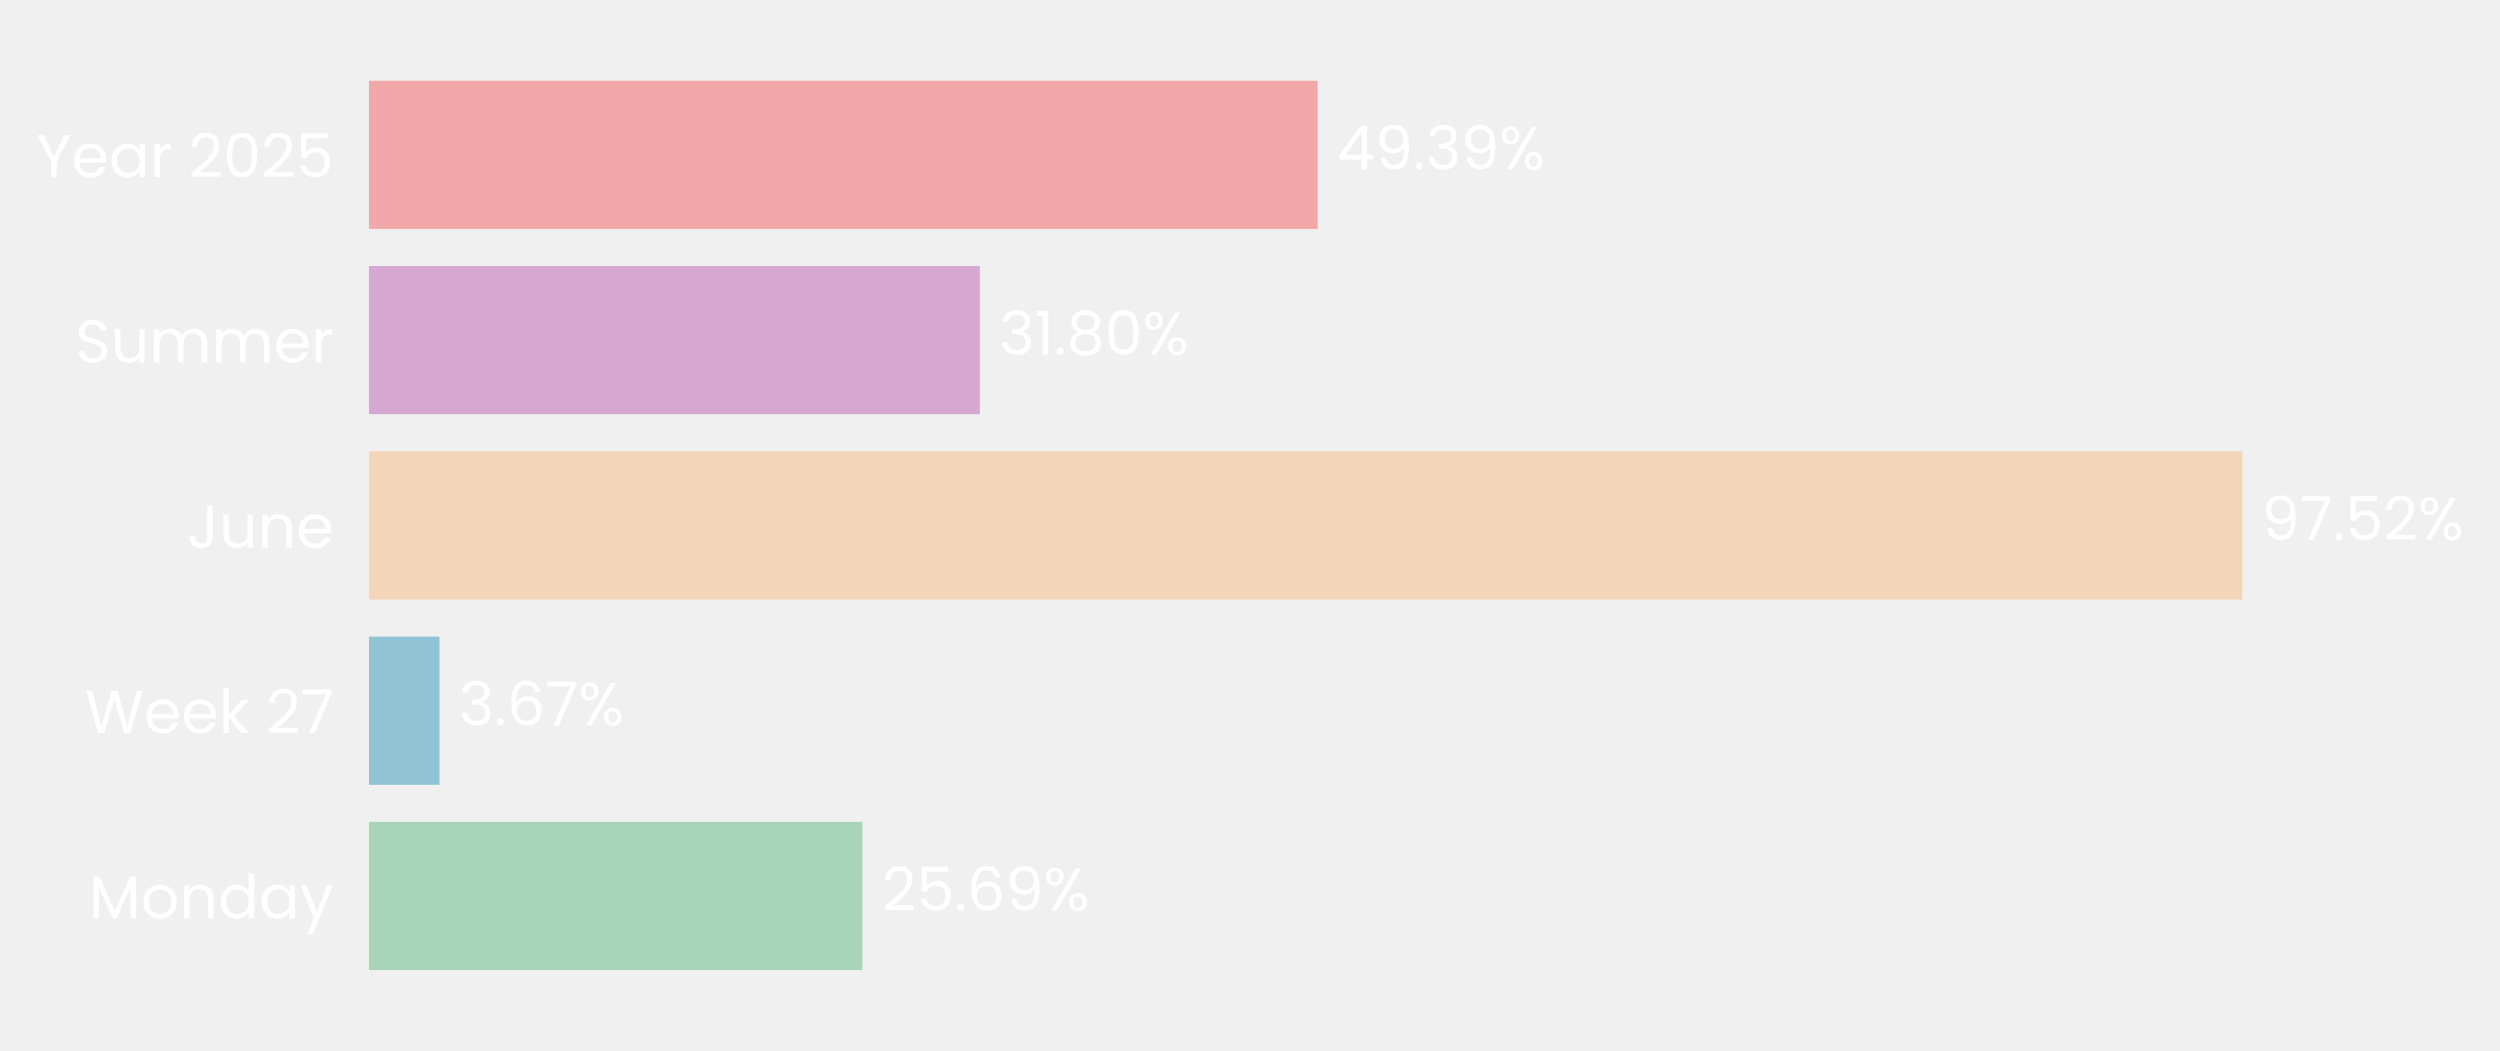
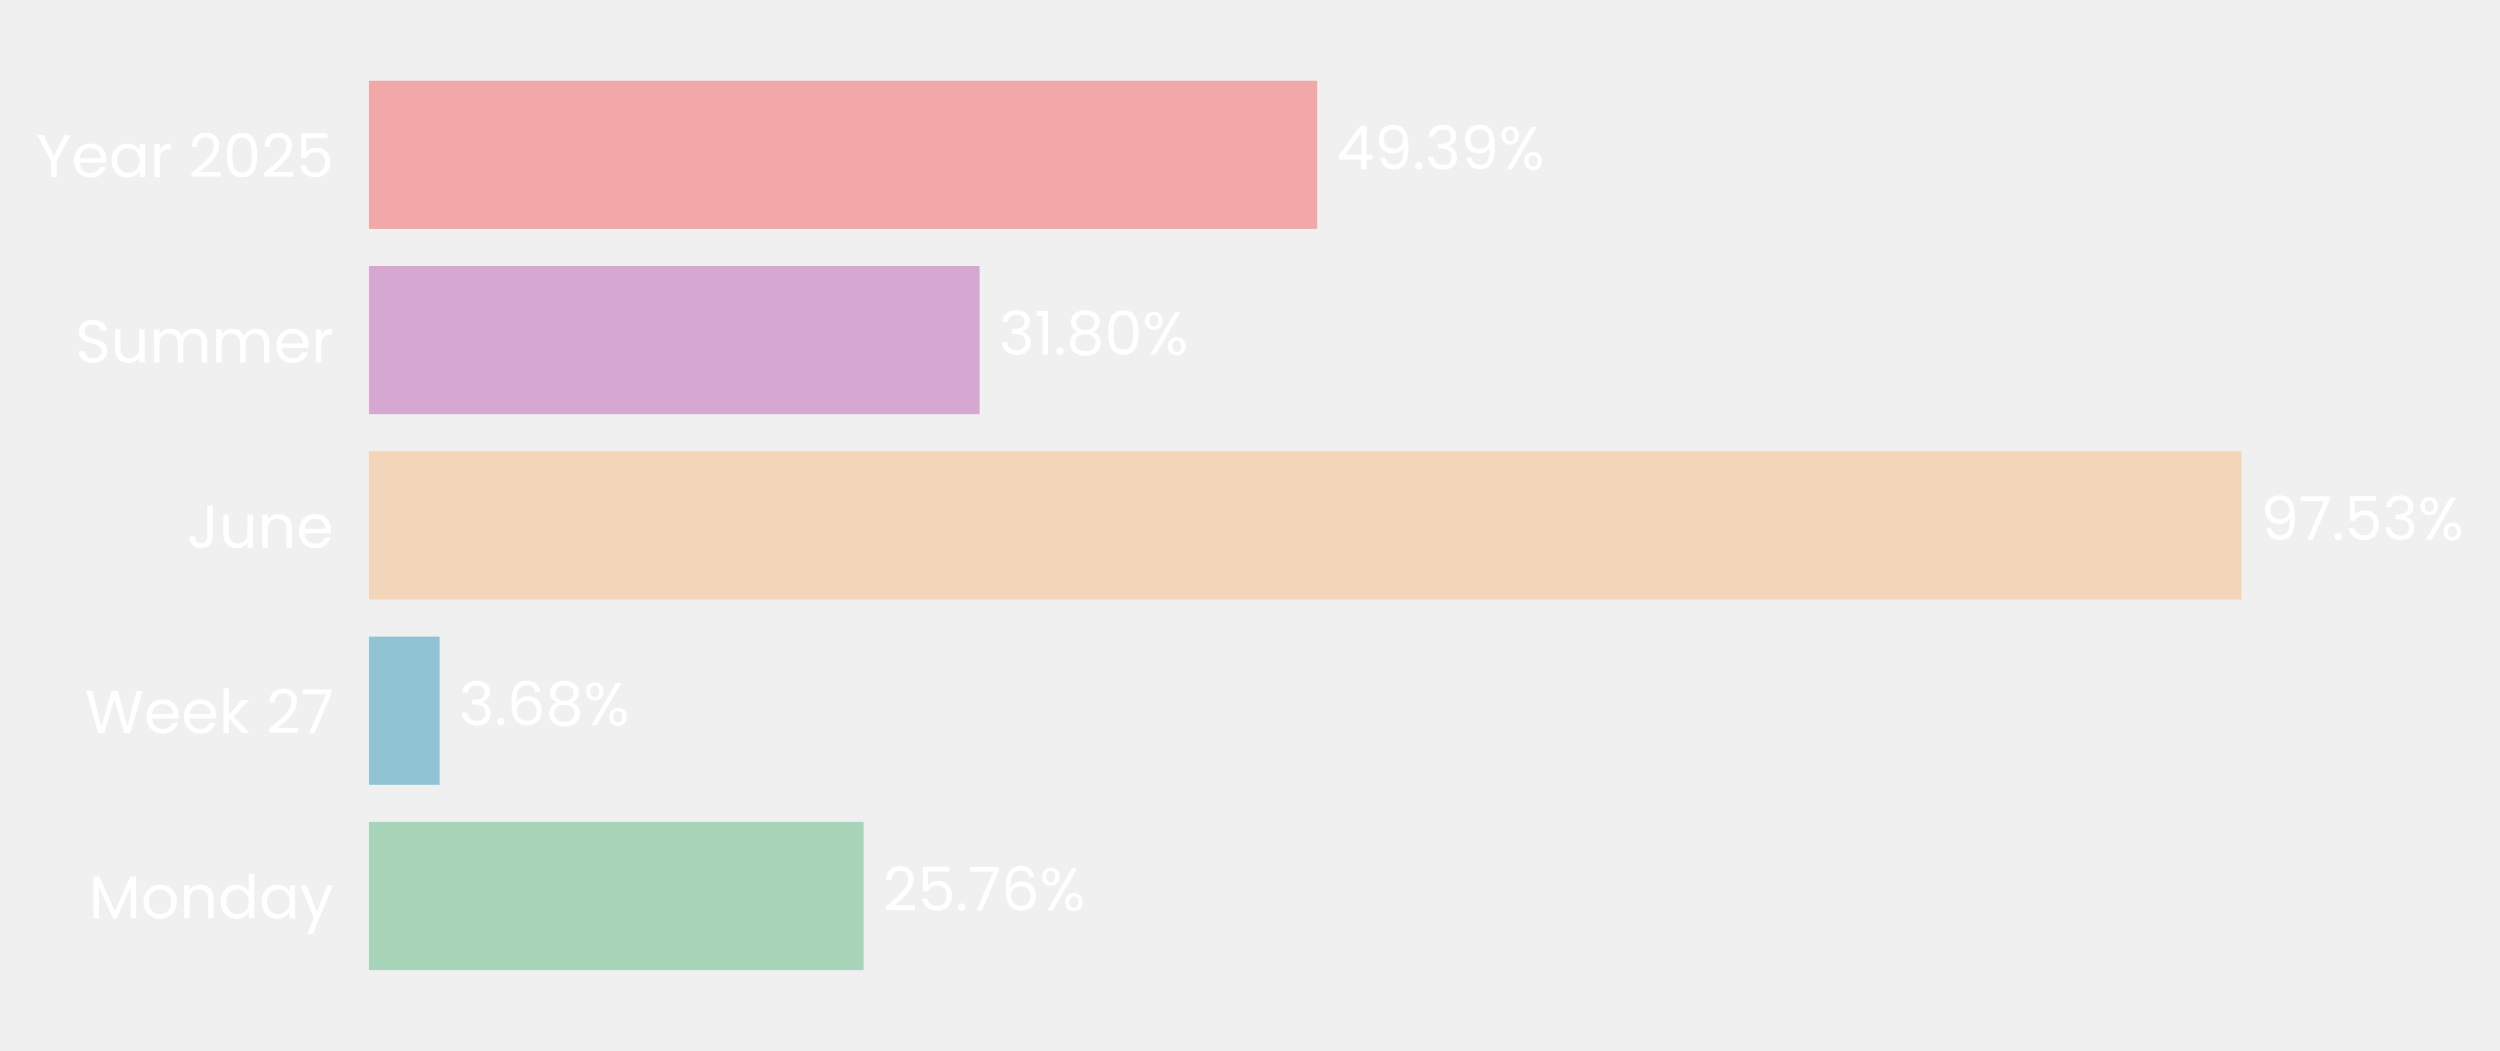
- <svg xmlns="http://www.w3.org/2000/svg" xmlns:xlink="http://www.w3.org/1999/xlink" width="496.768pt" height="208.8pt" viewBox="0 0 496.768 208.8" version="1.1">
+ <svg xmlns="http://www.w3.org/2000/svg" xmlns:xlink="http://www.w3.org/1999/xlink" width="496.759pt" height="208.8pt" viewBox="0 0 496.759 208.8" version="1.1">
  <defs>
    <style type="text/css">*{stroke-linejoin: round; stroke-linecap: butt}</style>
  </defs>
  <g id="figure_1">
    <g id="patch_1">
-       <path d="M 0 208.8  L 496.768 208.8  L 496.768 0  L 0 0  L 0 208.8  z " style="fill: none" />
+       <path d="M 0 208.8  L 496.759 208.8  L 496.759 0  L 0 0  L 0 208.8  z " style="fill: none" />
    </g>
    <g id="axes_1">
      <g id="patch_2">
-         <path d="M 73.311 201.6  L 455.03 201.6  L 455.03 7.2  L 73.311 7.2  L 73.311 201.6  z " style="fill: none" />
+         <path d="M 73.311 201.6  L 454.841 201.6  L 454.841 7.2  L 73.311 7.2  L 73.311 201.6  z " style="fill: none" />
      </g>
      <g id="patch_3">
-         <path d="M 73.311 192.764  L 171.392 192.764  L 171.392 163.309  L 73.311 163.309  z " clip-path="url(#pd74e0314c5)" style="fill: #a8d5ba" />
+         <path d="M 73.311 192.764  L 171.608 192.764  L 171.608 163.309  L 73.311 163.309  z " clip-path="url(#pf198366e18)" style="fill: #a8d5ba" />
      </g>
      <g id="patch_4">
-         <path d="M 73.311 155.945  L 87.323 155.945  L 87.323 126.491  L 73.311 126.491  z " clip-path="url(#pd74e0314c5)" style="fill: #90c3d4" />
+         <path d="M 73.311 155.945  L 87.354 155.945  L 87.354 126.491  L 73.311 126.491  z " clip-path="url(#pf198366e18)" style="fill: #90c3d4" />
      </g>
      <g id="patch_5">
-         <path d="M 73.311 119.127  L 445.575 119.127  L 445.575 89.673  L 73.311 89.673  z " clip-path="url(#pd74e0314c5)" style="fill: #f3d6ba" />
+         <path d="M 73.311 119.127  L 445.4 119.127  L 445.4 89.673  L 73.311 89.673  z " clip-path="url(#pf198366e18)" style="fill: #f3d6ba" />
      </g>
      <g id="patch_6">
-         <path d="M 73.311 82.309  L 194.702 82.309  L 194.702 52.855  L 73.311 52.855  z " clip-path="url(#pd74e0314c5)" style="fill: #d6a8d1" />
+         <path d="M 73.311 82.309  L 194.644 82.309  L 194.644 52.855  L 73.311 52.855  z " clip-path="url(#pf198366e18)" style="fill: #d6a8d1" />
      </g>
      <g id="patch_7">
-         <path d="M 73.311 45.491  L 261.825 45.491  L 261.825 16.036  L 73.311 16.036  z " clip-path="url(#pd74e0314c5)" style="fill: #f2a8a8" />
+         <path d="M 73.311 45.491  L 261.732 45.491  L 261.732 16.036  L 73.311 16.036  z " clip-path="url(#pf198366e18)" style="fill: #f2a8a8" />
      </g>
      <g id="matplotlib.axis_1">
        <g id="ytick_1">
          <g id="text_1">
            <g style="fill: #ffffff" transform="translate(17.64187 182.4764) scale(0.12 -0.12)">
              <defs>
                <path id="Poppins-Regular-4d" d="M 5018 4429  L 5018 0  L 4435 0  L 4435 3302  L 2963 0  L 2554 0  L 1075 3309  L 1075 0  L 493 0  L 493 4429  L 1120 4429  L 2758 768  L 4397 4429  L 5018 4429  z " transform="scale(0.015625)" />
                <path id="Poppins-Regular-6f" d="M 2022 -58  Q 1530 -58 1130 166  Q 730 390 502 803  Q 275 1216 275 1760  Q 275 2298 508 2710  Q 742 3123 1145 3344  Q 1549 3565 2048 3565  Q 2547 3565 2950 3344  Q 3354 3123 3587 2713  Q 3821 2304 3821 1760  Q 3821 1216 3581 803  Q 3341 390 2931 166  Q 2522 -58 2022 -58  z M 2022 454  Q 2336 454 2611 601  Q 2886 749 3056 1043  Q 3226 1338 3226 1760  Q 3226 2182 3059 2476  Q 2893 2771 2624 2915  Q 2355 3059 2042 3059  Q 1722 3059 1456 2915  Q 1190 2771 1030 2476  Q 870 2182 870 1760  Q 870 1331 1027 1036  Q 1184 742 1446 598  Q 1709 454 2022 454  z " transform="scale(0.015625)" />
                <path id="Poppins-Regular-6e" d="M 2202 3571  Q 2842 3571 3238 3184  Q 3635 2797 3635 2067  L 3635 0  L 3059 0  L 3059 1984  Q 3059 2509 2796 2787  Q 2534 3066 2080 3066  Q 1619 3066 1347 2778  Q 1075 2490 1075 1939  L 1075 0  L 493 0  L 493 3507  L 1075 3507  L 1075 3008  Q 1248 3277 1545 3424  Q 1843 3571 2202 3571  z " transform="scale(0.015625)" />
                <path id="Poppins-Regular-64" d="M 275 1766  Q 275 2304 492 2710  Q 710 3117 1091 3341  Q 1472 3565 1946 3565  Q 2355 3565 2707 3376  Q 3059 3187 3245 2880  L 3245 4736  L 3834 4736  L 3834 0  L 3245 0  L 3245 659  Q 3072 346 2733 144  Q 2394 -58 1939 -58  Q 1472 -58 1091 172  Q 710 403 492 819  Q 275 1235 275 1766  z M 3245 1760  Q 3245 2157 3085 2451  Q 2925 2746 2653 2902  Q 2381 3059 2054 3059  Q 1728 3059 1459 2905  Q 1190 2752 1030 2457  Q 870 2163 870 1766  Q 870 1363 1030 1065  Q 1190 768 1459 611  Q 1728 454 2054 454  Q 2381 454 2653 611  Q 2925 768 3085 1065  Q 3245 1363 3245 1760  z " transform="scale(0.015625)" />
                <path id="Poppins-Regular-61" d="M 275 1766  Q 275 2304 492 2710  Q 710 3117 1091 3341  Q 1472 3565 1939 3565  Q 2400 3565 2739 3366  Q 3078 3168 3245 2867  L 3245 3507  L 3834 3507  L 3834 0  L 3245 0  L 3245 653  Q 3072 346 2729 144  Q 2387 -58 1933 -58  Q 1466 -58 1088 172  Q 710 403 492 819  Q 275 1235 275 1766  z M 3245 1760  Q 3245 2157 3085 2451  Q 2925 2746 2653 2902  Q 2381 3059 2054 3059  Q 1728 3059 1459 2905  Q 1190 2752 1030 2457  Q 870 2163 870 1766  Q 870 1363 1030 1065  Q 1190 768 1459 611  Q 1728 454 2054 454  Q 2381 454 2653 611  Q 2925 768 3085 1065  Q 3245 1363 3245 1760  z " transform="scale(0.015625)" />
                <path id="Poppins-Regular-79" d="M 3514 3507  L 1402 -1651  L 800 -1651  L 1491 38  L 77 3507  L 723 3507  L 1824 666  L 2912 3507  L 3514 3507  z " transform="scale(0.015625)" />
              </defs>
              <use xlink:href="#Poppins-Regular-4d" />
              <use xlink:href="#Poppins-Regular-6f" transform="translate(86.09999 0)" />
              <use xlink:href="#Poppins-Regular-6e" transform="translate(150.1 0)" />
              <use xlink:href="#Poppins-Regular-64" transform="translate(214.1 0)" />
              <use xlink:href="#Poppins-Regular-61" transform="translate(281.7 0)" />
              <use xlink:href="#Poppins-Regular-79" transform="translate(349.2999 0)" />
            </g>
          </g>
        </g>
        <g id="ytick_2">
          <g id="text_2">
            <g style="fill: #ffffff" transform="translate(16.88437 145.6582) scale(0.12 -0.12)">
              <defs>
                <path id="Poppins-Regular-57" d="M 6099 4461  L 4806 0  L 4154 0  L 3117 3590  L 2042 0  L 1395 -6  L 147 4461  L 768 4461  L 1741 678  L 2816 4461  L 3469 4461  L 4493 691  L 5472 4461  L 6099 4461  z " transform="scale(0.015625)" />
                <path id="Poppins-Regular-65" d="M 3693 1888  Q 3693 1722 3674 1536  L 870 1536  Q 902 1018 1225 726  Q 1549 435 2010 435  Q 2387 435 2640 611  Q 2893 787 2995 1082  L 3622 1082  Q 3482 576 3059 259  Q 2637 -58 2010 -58  Q 1510 -58 1116 166  Q 723 390 499 803  Q 275 1216 275 1760  Q 275 2304 492 2713  Q 710 3123 1104 3344  Q 1498 3565 2010 3565  Q 2509 3565 2893 3347  Q 3277 3130 3485 2749  Q 3693 2368 3693 1888  z M 3091 2010  Q 3091 2342 2944 2582  Q 2797 2822 2544 2947  Q 2291 3072 1984 3072  Q 1542 3072 1232 2790  Q 922 2509 877 2010  L 3091 2010  z " transform="scale(0.015625)" />
                <path id="Poppins-Regular-6b" d="M 2451 0  L 1075 1549  L 1075 0  L 493 0  L 493 4736  L 1075 4736  L 1075 1952  L 2426 3507  L 3238 3507  L 1587 1760  L 3245 0  L 2451 0  z " transform="scale(0.015625)" />
                <path id="Poppins-Regular-20" transform="scale(0.015625)" />
                <path id="Poppins-Regular-32" d="M 326 467  Q 1139 1120 1600 1539  Q 2061 1958 2377 2416  Q 2694 2874 2694 3315  Q 2694 3731 2492 3971  Q 2291 4211 1843 4211  Q 1408 4211 1168 3939  Q 928 3667 909 3213  L 346 3213  Q 371 3930 780 4320  Q 1190 4710 1837 4710  Q 2496 4710 2883 4345  Q 3270 3981 3270 3341  Q 3270 2810 2953 2307  Q 2637 1805 2233 1424  Q 1830 1043 1203 538  L 3405 538  L 3405 51  L 326 51  L 326 467  z " transform="scale(0.015625)" />
                <path id="Poppins-Regular-37" d="M 3245 4173  L 1466 0  L 877 0  L 2682 4115  L 211 4115  L 211 4614  L 3245 4614  L 3245 4173  z " transform="scale(0.015625)" />
              </defs>
              <use xlink:href="#Poppins-Regular-57" />
              <use xlink:href="#Poppins-Regular-65" transform="translate(97.59999 0)" />
              <use xlink:href="#Poppins-Regular-65" transform="translate(159.6 0)" />
              <use xlink:href="#Poppins-Regular-6b" transform="translate(221.6 0)" />
              <use xlink:href="#Poppins-Regular-20" transform="translate(273.0999 0)" />
              <use xlink:href="#Poppins-Regular-32" transform="translate(299.7999 0)" />
              <use xlink:href="#Poppins-Regular-37" transform="translate(357.2999 0)" />
            </g>
          </g>
        </g>
        <g id="ytick_3">
          <g id="text_3">
            <g style="fill: #ffffff" transform="translate(37.15125 108.84) scale(0.12 -0.12)">
              <defs>
                <path id="Poppins-Regular-4a" d="M 2739 4461  L 2739 1165  Q 2739 614 2400 284  Q 2061 -45 1504 -45  Q 941 -45 601 291  Q 262 627 262 1210  L 845 1210  Q 851 883 1014 678  Q 1178 474 1504 474  Q 1830 474 1990 669  Q 2150 864 2150 1165  L 2150 4461  L 2739 4461  z " transform="scale(0.015625)" />
                <path id="Poppins-Regular-75" d="M 3603 3507  L 3603 0  L 3021 0  L 3021 518  Q 2854 250 2556 99  Q 2259 -51 1901 -51  Q 1491 -51 1164 118  Q 838 288 649 627  Q 461 966 461 1453  L 461 3507  L 1037 3507  L 1037 1530  Q 1037 1011 1299 732  Q 1562 454 2016 454  Q 2483 454 2752 742  Q 3021 1030 3021 1581  L 3021 3507  L 3603 3507  z " transform="scale(0.015625)" />
              </defs>
              <use xlink:href="#Poppins-Regular-4a" />
              <use xlink:href="#Poppins-Regular-75" transform="translate(52.99999 0)" />
              <use xlink:href="#Poppins-Regular-6e" transform="translate(117 0)" />
              <use xlink:href="#Poppins-Regular-65" transform="translate(181 0)" />
            </g>
          </g>
        </g>
        <g id="ytick_4">
          <g id="text_4">
            <g style="fill: #ffffff" transform="translate(14.95125 72.02182) scale(0.12 -0.12)">
              <defs>
                <path id="Poppins-Regular-53" d="M 1907 -45  Q 1466 -45 1117 112  Q 768 269 569 547  Q 371 826 365 1190  L 986 1190  Q 1018 877 1245 662  Q 1472 448 1907 448  Q 2323 448 2563 656  Q 2803 864 2803 1190  Q 2803 1446 2662 1606  Q 2522 1766 2310 1849  Q 2099 1933 1741 2029  Q 1299 2144 1033 2259  Q 768 2374 579 2620  Q 390 2867 390 3283  Q 390 3648 576 3929  Q 762 4211 1098 4364  Q 1434 4518 1869 4518  Q 2496 4518 2896 4204  Q 3296 3891 3347 3373  L 2707 3373  Q 2675 3629 2438 3824  Q 2202 4019 1811 4019  Q 1446 4019 1216 3830  Q 986 3642 986 3302  Q 986 3059 1123 2905  Q 1261 2752 1462 2672  Q 1664 2592 2029 2490  Q 2470 2368 2739 2249  Q 3008 2131 3200 1884  Q 3392 1638 3392 1216  Q 3392 890 3219 602  Q 3046 314 2707 134  Q 2368 -45 1907 -45  z " transform="scale(0.015625)" />
                <path id="Poppins-Regular-6d" d="M 4710 3571  Q 5120 3571 5440 3401  Q 5760 3232 5945 2893  Q 6131 2554 6131 2067  L 6131 0  L 5555 0  L 5555 1984  Q 5555 2509 5296 2787  Q 5037 3066 4595 3066  Q 4141 3066 3872 2774  Q 3603 2483 3603 1933  L 3603 0  L 3027 0  L 3027 1984  Q 3027 2509 2768 2787  Q 2509 3066 2067 3066  Q 1613 3066 1344 2774  Q 1075 2483 1075 1933  L 1075 0  L 493 0  L 493 3507  L 1075 3507  L 1075 3002  Q 1248 3277 1539 3424  Q 1830 3571 2182 3571  Q 2624 3571 2963 3372  Q 3302 3174 3469 2790  Q 3616 3162 3955 3366  Q 4294 3571 4710 3571  z " transform="scale(0.015625)" />
                <path id="Poppins-Regular-72" d="M 1075 2938  Q 1229 3238 1513 3404  Q 1798 3571 2208 3571  L 2208 2970  L 2054 2970  Q 1075 2970 1075 1907  L 1075 0  L 493 0  L 493 3507  L 1075 3507  L 1075 2938  z " transform="scale(0.015625)" />
              </defs>
              <use xlink:href="#Poppins-Regular-53" />
              <use xlink:href="#Poppins-Regular-75" transform="translate(58.7 0)" />
              <use xlink:href="#Poppins-Regular-6d" transform="translate(122.7 0)" />
              <use xlink:href="#Poppins-Regular-6d" transform="translate(225.7 0)" />
              <use xlink:href="#Poppins-Regular-65" transform="translate(328.7 0)" />
              <use xlink:href="#Poppins-Regular-72" transform="translate(390.6999 0)" />
            </g>
          </g>
        </g>
        <g id="ytick_5">
          <g id="text_5">
            <g style="fill: #ffffff" transform="translate(7.2 35.20364) scale(0.12 -0.12)">
              <defs>
                <path id="Poppins-Regular-59" d="M 3616 4461  L 2163 1683  L 2163 0  L 1581 0  L 1581 1683  L 122 4461  L 768 4461  L 1869 2202  L 2970 4461  L 3616 4461  z " transform="scale(0.015625)" />
                <path id="Poppins-Regular-30" d="M 397 2362  Q 397 3462 755 4080  Q 1114 4698 2010 4698  Q 2899 4698 3257 4080  Q 3616 3462 3616 2362  Q 3616 1242 3257 621  Q 2899 0 2010 0  Q 1114 0 755 621  Q 397 1242 397 2362  z M 3040 2362  Q 3040 2918 2966 3305  Q 2893 3693 2665 3929  Q 2438 4166 2010 4166  Q 1574 4166 1347 3929  Q 1120 3693 1046 3305  Q 973 2918 973 2362  Q 973 1786 1046 1395  Q 1120 1005 1347 768  Q 1574 531 2010 531  Q 2438 531 2665 768  Q 2893 1005 2966 1395  Q 3040 1786 3040 2362  z " transform="scale(0.015625)" />
                <path id="Poppins-Regular-35" d="M 3347 4122  L 1101 4122  L 1101 2662  Q 1248 2867 1536 2998  Q 1824 3130 2157 3130  Q 2688 3130 3021 2909  Q 3354 2688 3498 2339  Q 3642 1990 3642 1600  Q 3642 1139 3469 774  Q 3296 410 2941 198  Q 2586 -13 2061 -13  Q 1389 -13 973 332  Q 557 678 467 1254  L 1037 1254  Q 1120 890 1389 685  Q 1658 480 2067 480  Q 2573 480 2829 784  Q 3085 1088 3085 1587  Q 3085 2086 2829 2358  Q 2573 2630 2074 2630  Q 1734 2630 1481 2467  Q 1229 2304 1114 2022  L 563 2022  L 563 4634  L 3347 4634  L 3347 4122  z " transform="scale(0.015625)" />
              </defs>
              <use xlink:href="#Poppins-Regular-59" />
              <use xlink:href="#Poppins-Regular-65" transform="translate(58.39999 0)" />
              <use xlink:href="#Poppins-Regular-61" transform="translate(120.4 0)" />
              <use xlink:href="#Poppins-Regular-72" transform="translate(188 0)" />
              <use xlink:href="#Poppins-Regular-20" transform="translate(225.3 0)" />
              <use xlink:href="#Poppins-Regular-32" transform="translate(252 0)" />
              <use xlink:href="#Poppins-Regular-30" transform="translate(309.4999 0)" />
              <use xlink:href="#Poppins-Regular-32" transform="translate(372.2999 0)" />
              <use xlink:href="#Poppins-Regular-35" transform="translate(429.7999 0)" />
            </g>
          </g>
        </g>
      </g>
      <g id="text_6">
-         <g style="fill: #ffffff" transform="translate(175.2089 180.9164) scale(0.12 -0.12)">
+         <g style="fill: #ffffff" transform="translate(175.4234 180.9164) scale(0.12 -0.12)">
          <defs>
            <path id="Poppins-Regular-2e" d="M 678 -38  Q 512 -38 397 77  Q 282 192 282 358  Q 282 525 397 640  Q 512 755 678 755  Q 838 755 950 640  Q 1062 525 1062 358  Q 1062 192 950 77  Q 838 -38 678 -38  z " transform="scale(0.015625)" />
            <path id="Poppins-Regular-36" d="M 2976 3526  Q 2835 4237 2099 4237  Q 1530 4237 1248 3798  Q 966 3360 973 2355  Q 1120 2688 1462 2877  Q 1805 3066 2227 3066  Q 2886 3066 3280 2656  Q 3674 2246 3674 1523  Q 3674 1088 3504 742  Q 3334 397 2992 192  Q 2650 -13 2163 -13  Q 1504 -13 1133 281  Q 762 576 614 1094  Q 467 1613 467 2374  Q 467 4723 2106 4723  Q 2733 4723 3091 4384  Q 3450 4045 3514 3526  L 2976 3526  z M 2106 2573  Q 1830 2573 1587 2461  Q 1344 2349 1193 2121  Q 1043 1894 1043 1568  Q 1043 1082 1324 778  Q 1606 474 2131 474  Q 2579 474 2844 752  Q 3110 1030 3110 1504  Q 3110 2003 2854 2288  Q 2598 2573 2106 2573  z " transform="scale(0.015625)" />
-             <path id="Poppins-Regular-39" d="M 1146 1242  Q 1210 877 1443 678  Q 1677 480 2074 480  Q 2605 480 2857 896  Q 3110 1312 3098 2298  Q 2963 2010 2649 1846  Q 2336 1683 1952 1683  Q 1523 1683 1187 1859  Q 851 2035 659 2374  Q 467 2714 467 3194  Q 467 3878 864 4297  Q 1261 4717 1990 4717  Q 2886 4717 3248 4134  Q 3610 3552 3610 2400  Q 3610 1594 3466 1069  Q 3322 544 2979 269  Q 2637 -6 2042 -6  Q 1389 -6 1024 346  Q 659 698 608 1242  L 1146 1242  z M 2048 2176  Q 2477 2176 2752 2441  Q 3027 2707 3027 3162  Q 3027 3642 2758 3936  Q 2490 4230 2003 4230  Q 1555 4230 1289 3948  Q 1024 3667 1024 3206  Q 1024 2739 1286 2457  Q 1549 2176 2048 2176  z " transform="scale(0.015625)" />
            <path id="Poppins-Regular-25" d="M 269 3584  Q 269 4019 531 4278  Q 794 4538 1203 4538  Q 1613 4538 1875 4278  Q 2138 4019 2138 3584  Q 2138 3142 1875 2883  Q 1613 2624 1203 2624  Q 794 2624 531 2883  Q 269 3142 269 3584  z M 4006 4467  L 1414 0  L 838 0  L 3430 4467  L 4006 4467  z M 1203 4179  Q 986 4179 861 4028  Q 736 3878 736 3584  Q 736 3290 861 3136  Q 986 2982 1203 2982  Q 1421 2982 1549 3139  Q 1677 3296 1677 3584  Q 1677 3878 1549 4028  Q 1421 4179 1203 4179  z M 2720 883  Q 2720 1325 2982 1584  Q 3245 1843 3654 1843  Q 4064 1843 4323 1584  Q 4582 1325 4582 883  Q 4582 448 4323 185  Q 4064 -77 3654 -77  Q 3245 -77 2982 182  Q 2720 442 2720 883  z M 3648 1478  Q 3430 1478 3302 1328  Q 3174 1178 3174 883  Q 3174 595 3302 444  Q 3430 294 3648 294  Q 3866 294 3994 444  Q 4122 595 4122 883  Q 4122 1178 3994 1328  Q 3866 1478 3648 1478  z " transform="scale(0.015625)" />
          </defs>
          <use xlink:href="#Poppins-Regular-32" />
          <use xlink:href="#Poppins-Regular-35" transform="translate(57.49999 0)" />
          <use xlink:href="#Poppins-Regular-2e" transform="translate(120.3 0)" />
-           <use xlink:href="#Poppins-Regular-36" transform="translate(141.3 0)" />
-           <use xlink:href="#Poppins-Regular-39" transform="translate(204.7999 0)" />
-           <use xlink:href="#Poppins-Regular-25" transform="translate(267.7999 0)" />
+           <use xlink:href="#Poppins-Regular-37" transform="translate(141.3 0)" />
+           <use xlink:href="#Poppins-Regular-36" transform="translate(195.8999 0)" />
+           <use xlink:href="#Poppins-Regular-25" transform="translate(259.3999 0)" />
        </g>
      </g>
      <g id="text_7">
-         <g style="fill: #ffffff" transform="translate(91.13993 144.0982) scale(0.12 -0.12)">
+         <g style="fill: #ffffff" transform="translate(91.16895 144.0982) scale(0.12 -0.12)">
          <defs>
            <path id="Poppins-Regular-33" d="M 384 3462  Q 429 4051 838 4384  Q 1248 4717 1901 4717  Q 2336 4717 2653 4560  Q 2970 4403 3133 4134  Q 3296 3866 3296 3526  Q 3296 3130 3069 2842  Q 2842 2554 2477 2470  L 2477 2438  Q 2893 2336 3136 2035  Q 3379 1734 3379 1248  Q 3379 883 3212 592  Q 3046 301 2713 134  Q 2381 -32 1914 -32  Q 1235 -32 800 323  Q 365 678 314 1331  L 877 1331  Q 922 947 1190 704  Q 1459 461 1907 461  Q 2355 461 2588 694  Q 2822 928 2822 1299  Q 2822 1779 2502 1990  Q 2182 2202 1536 2202  L 1389 2202  L 1389 2688  L 1542 2688  Q 2131 2694 2432 2883  Q 2733 3072 2733 3469  Q 2733 3808 2512 4013  Q 2291 4218 1882 4218  Q 1485 4218 1241 4013  Q 998 3808 954 3462  L 384 3462  z " transform="scale(0.015625)" />
+             <path id="Poppins-Regular-38" d="M 1242 2406  Q 883 2547 691 2816  Q 499 3085 499 3469  Q 499 3814 672 4092  Q 845 4371 1187 4534  Q 1530 4698 2016 4698  Q 2502 4698 2844 4534  Q 3187 4371 3363 4092  Q 3539 3814 3539 3469  Q 3539 3098 3340 2819  Q 3142 2541 2797 2406  Q 3194 2285 3427 1981  Q 3661 1677 3661 1248  Q 3661 832 3456 521  Q 3251 211 2876 41  Q 2502 -128 2016 -128  Q 1530 -128 1162 41  Q 794 211 589 521  Q 384 832 384 1248  Q 384 1677 614 1984  Q 845 2291 1242 2406  z M 2976 3398  Q 2976 3789 2720 4000  Q 2464 4211 2016 4211  Q 1574 4211 1318 4000  Q 1062 3789 1062 3392  Q 1062 3034 1328 2816  Q 1594 2598 2016 2598  Q 2445 2598 2710 2819  Q 2976 3040 2976 3398  z M 2016 2150  Q 1542 2150 1241 1929  Q 941 1709 941 1267  Q 941 858 1232 608  Q 1523 358 2016 358  Q 2509 358 2797 608  Q 3085 858 3085 1267  Q 3085 1696 2790 1923  Q 2496 2150 2016 2150  z " transform="scale(0.015625)" />
          </defs>
          <use xlink:href="#Poppins-Regular-33" />
          <use xlink:href="#Poppins-Regular-2e" transform="translate(58.89999 0)" />
          <use xlink:href="#Poppins-Regular-36" transform="translate(79.89998 0)" />
-           <use xlink:href="#Poppins-Regular-37" transform="translate(143.4 0)" />
-           <use xlink:href="#Poppins-Regular-25" transform="translate(198 0)" />
+           <use xlink:href="#Poppins-Regular-38" transform="translate(143.4 0)" />
+           <use xlink:href="#Poppins-Regular-25" transform="translate(206.5 0)" />
        </g>
      </g>
      <g id="text_8">
-         <g style="fill: #ffffff" transform="translate(449.3924 107.28) scale(0.12 -0.12)">
+         <g style="fill: #ffffff" transform="translate(449.215 107.28) scale(0.12 -0.12)">
+           <defs>
+             <path id="Poppins-Regular-39" d="M 1146 1242  Q 1210 877 1443 678  Q 1677 480 2074 480  Q 2605 480 2857 896  Q 3110 1312 3098 2298  Q 2963 2010 2649 1846  Q 2336 1683 1952 1683  Q 1523 1683 1187 1859  Q 851 2035 659 2374  Q 467 2714 467 3194  Q 467 3878 864 4297  Q 1261 4717 1990 4717  Q 2886 4717 3248 4134  Q 3610 3552 3610 2400  Q 3610 1594 3466 1069  Q 3322 544 2979 269  Q 2637 -6 2042 -6  Q 1389 -6 1024 346  Q 659 698 608 1242  L 1146 1242  z M 2048 2176  Q 2477 2176 2752 2441  Q 3027 2707 3027 3162  Q 3027 3642 2758 3936  Q 2490 4230 2003 4230  Q 1555 4230 1289 3948  Q 1024 3667 1024 3206  Q 1024 2739 1286 2457  Q 1549 2176 2048 2176  z " transform="scale(0.015625)" />
+           </defs>
          <use xlink:href="#Poppins-Regular-39" />
          <use xlink:href="#Poppins-Regular-37" transform="translate(62.99999 0)" />
          <use xlink:href="#Poppins-Regular-2e" transform="translate(117.6 0)" />
          <use xlink:href="#Poppins-Regular-35" transform="translate(138.6 0)" />
-           <use xlink:href="#Poppins-Regular-32" transform="translate(201.3999 0)" />
-           <use xlink:href="#Poppins-Regular-25" transform="translate(258.8999 0)" />
+           <use xlink:href="#Poppins-Regular-33" transform="translate(201.3999 0)" />
+           <use xlink:href="#Poppins-Regular-25" transform="translate(260.2999 0)" />
        </g>
      </g>
      <g id="text_9">
-         <g style="fill: #ffffff" transform="translate(198.5189 70.46182) scale(0.12 -0.12)">
+         <g style="fill: #ffffff" transform="translate(198.4597 70.46182) scale(0.12 -0.12)">
          <defs>
            <path id="Poppins-Regular-31" d="M 243 4096  L 243 4627  L 1446 4627  L 1446 0  L 858 0  L 858 4096  L 243 4096  z " transform="scale(0.015625)" />
-             <path id="Poppins-Regular-38" d="M 1242 2406  Q 883 2547 691 2816  Q 499 3085 499 3469  Q 499 3814 672 4092  Q 845 4371 1187 4534  Q 1530 4698 2016 4698  Q 2502 4698 2844 4534  Q 3187 4371 3363 4092  Q 3539 3814 3539 3469  Q 3539 3098 3340 2819  Q 3142 2541 2797 2406  Q 3194 2285 3427 1981  Q 3661 1677 3661 1248  Q 3661 832 3456 521  Q 3251 211 2876 41  Q 2502 -128 2016 -128  Q 1530 -128 1162 41  Q 794 211 589 521  Q 384 832 384 1248  Q 384 1677 614 1984  Q 845 2291 1242 2406  z M 2976 3398  Q 2976 3789 2720 4000  Q 2464 4211 2016 4211  Q 1574 4211 1318 4000  Q 1062 3789 1062 3392  Q 1062 3034 1328 2816  Q 1594 2598 2016 2598  Q 2445 2598 2710 2819  Q 2976 3040 2976 3398  z M 2016 2150  Q 1542 2150 1241 1929  Q 941 1709 941 1267  Q 941 858 1232 608  Q 1523 358 2016 358  Q 2509 358 2797 608  Q 3085 858 3085 1267  Q 3085 1696 2790 1923  Q 2496 2150 2016 2150  z " transform="scale(0.015625)" />
          </defs>
          <use xlink:href="#Poppins-Regular-33" />
          <use xlink:href="#Poppins-Regular-31" transform="translate(58.89999 0)" />
          <use xlink:href="#Poppins-Regular-2e" transform="translate(90.89998 0)" />
          <use xlink:href="#Poppins-Regular-38" transform="translate(111.9 0)" />
          <use xlink:href="#Poppins-Regular-30" transform="translate(175 0)" />
          <use xlink:href="#Poppins-Regular-25" transform="translate(237.7999 0)" />
        </g>
      </g>
      <g id="text_10">
-         <g style="fill: #ffffff" transform="translate(265.6419 33.64364) scale(0.12 -0.12)">
+         <g style="fill: #ffffff" transform="translate(265.5474 33.64364) scale(0.12 -0.12)">
          <defs>
            <path id="Poppins-Regular-34" d="M 256 1030  L 256 1472  L 2502 4582  L 3200 4582  L 3200 1536  L 3840 1536  L 3840 1030  L 3200 1030  L 3200 0  L 2624 0  L 2624 1030  L 256 1030  z M 2650 3974  L 928 1536  L 2650 1536  L 2650 3974  z " transform="scale(0.015625)" />
          </defs>
          <use xlink:href="#Poppins-Regular-34" />
          <use xlink:href="#Poppins-Regular-39" transform="translate(62.89999 0)" />
          <use xlink:href="#Poppins-Regular-2e" transform="translate(125.9 0)" />
          <use xlink:href="#Poppins-Regular-33" transform="translate(146.9 0)" />
          <use xlink:href="#Poppins-Regular-39" transform="translate(205.8 0)" />
          <use xlink:href="#Poppins-Regular-25" transform="translate(268.7999 0)" />
        </g>
      </g>
    </g>
  </g>
  <defs>
-     <clipPath id="pd74e0314c5">
-       <rect x="73.311" y="7.2" width="381.719" height="194.4" />
+     <clipPath id="pf198366e18">
+       <rect x="73.311" y="7.2" width="381.53" height="194.4" />
    </clipPath>
  </defs>
</svg>
